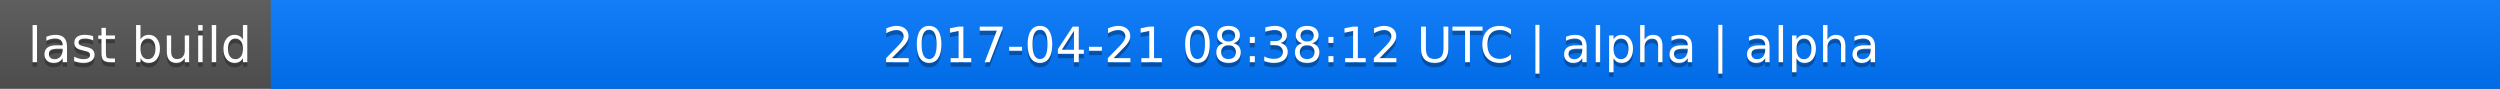
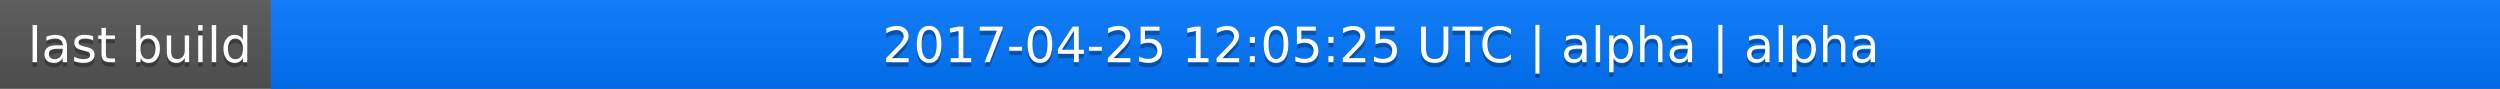
<svg xmlns="http://www.w3.org/2000/svg" width="563" height="20">
  <linearGradient id="a" x2="0" y2="100%">
    <stop offset="0" stop-color="#bbb" stop-opacity=".1" />
    <stop offset="1" stop-opacity=".1" />
  </linearGradient>
  <rect rx="0" width="563" height="20" fill="#555" />
  <rect rx="0" x="61" width="502" height="20" fill="#07f" />
  <path fill="#07f" d="M61 0h4v20h-4z" />
  <rect rx="0" width="563" height="20" fill="url(#a)" />
  <g fill="#fff" text-anchor="middle" font-family="DejaVu Sans,Verdana,Geneva,sans-serif" font-size="11">
    <text x="31.5" y="15" fill="#010101" fill-opacity=".3">last build</text>
    <text x="31.5" y="14">last build</text>
-     <text x="311" y="15" fill="#010101" fill-opacity=".3">2017-04-21 08:38:12 UTC | alpha | alpha</text>
-     <text x="311" y="14">2017-04-21 08:38:12 UTC | alpha | alpha</text>
+     <text x="311" y="15" fill="#010101" fill-opacity=".3">2017-04-25 12:05:25 UTC | alpha | alpha</text>
+     <text x="311" y="14">2017-04-25 12:05:25 UTC | alpha | alpha</text>
  </g>
</svg>
